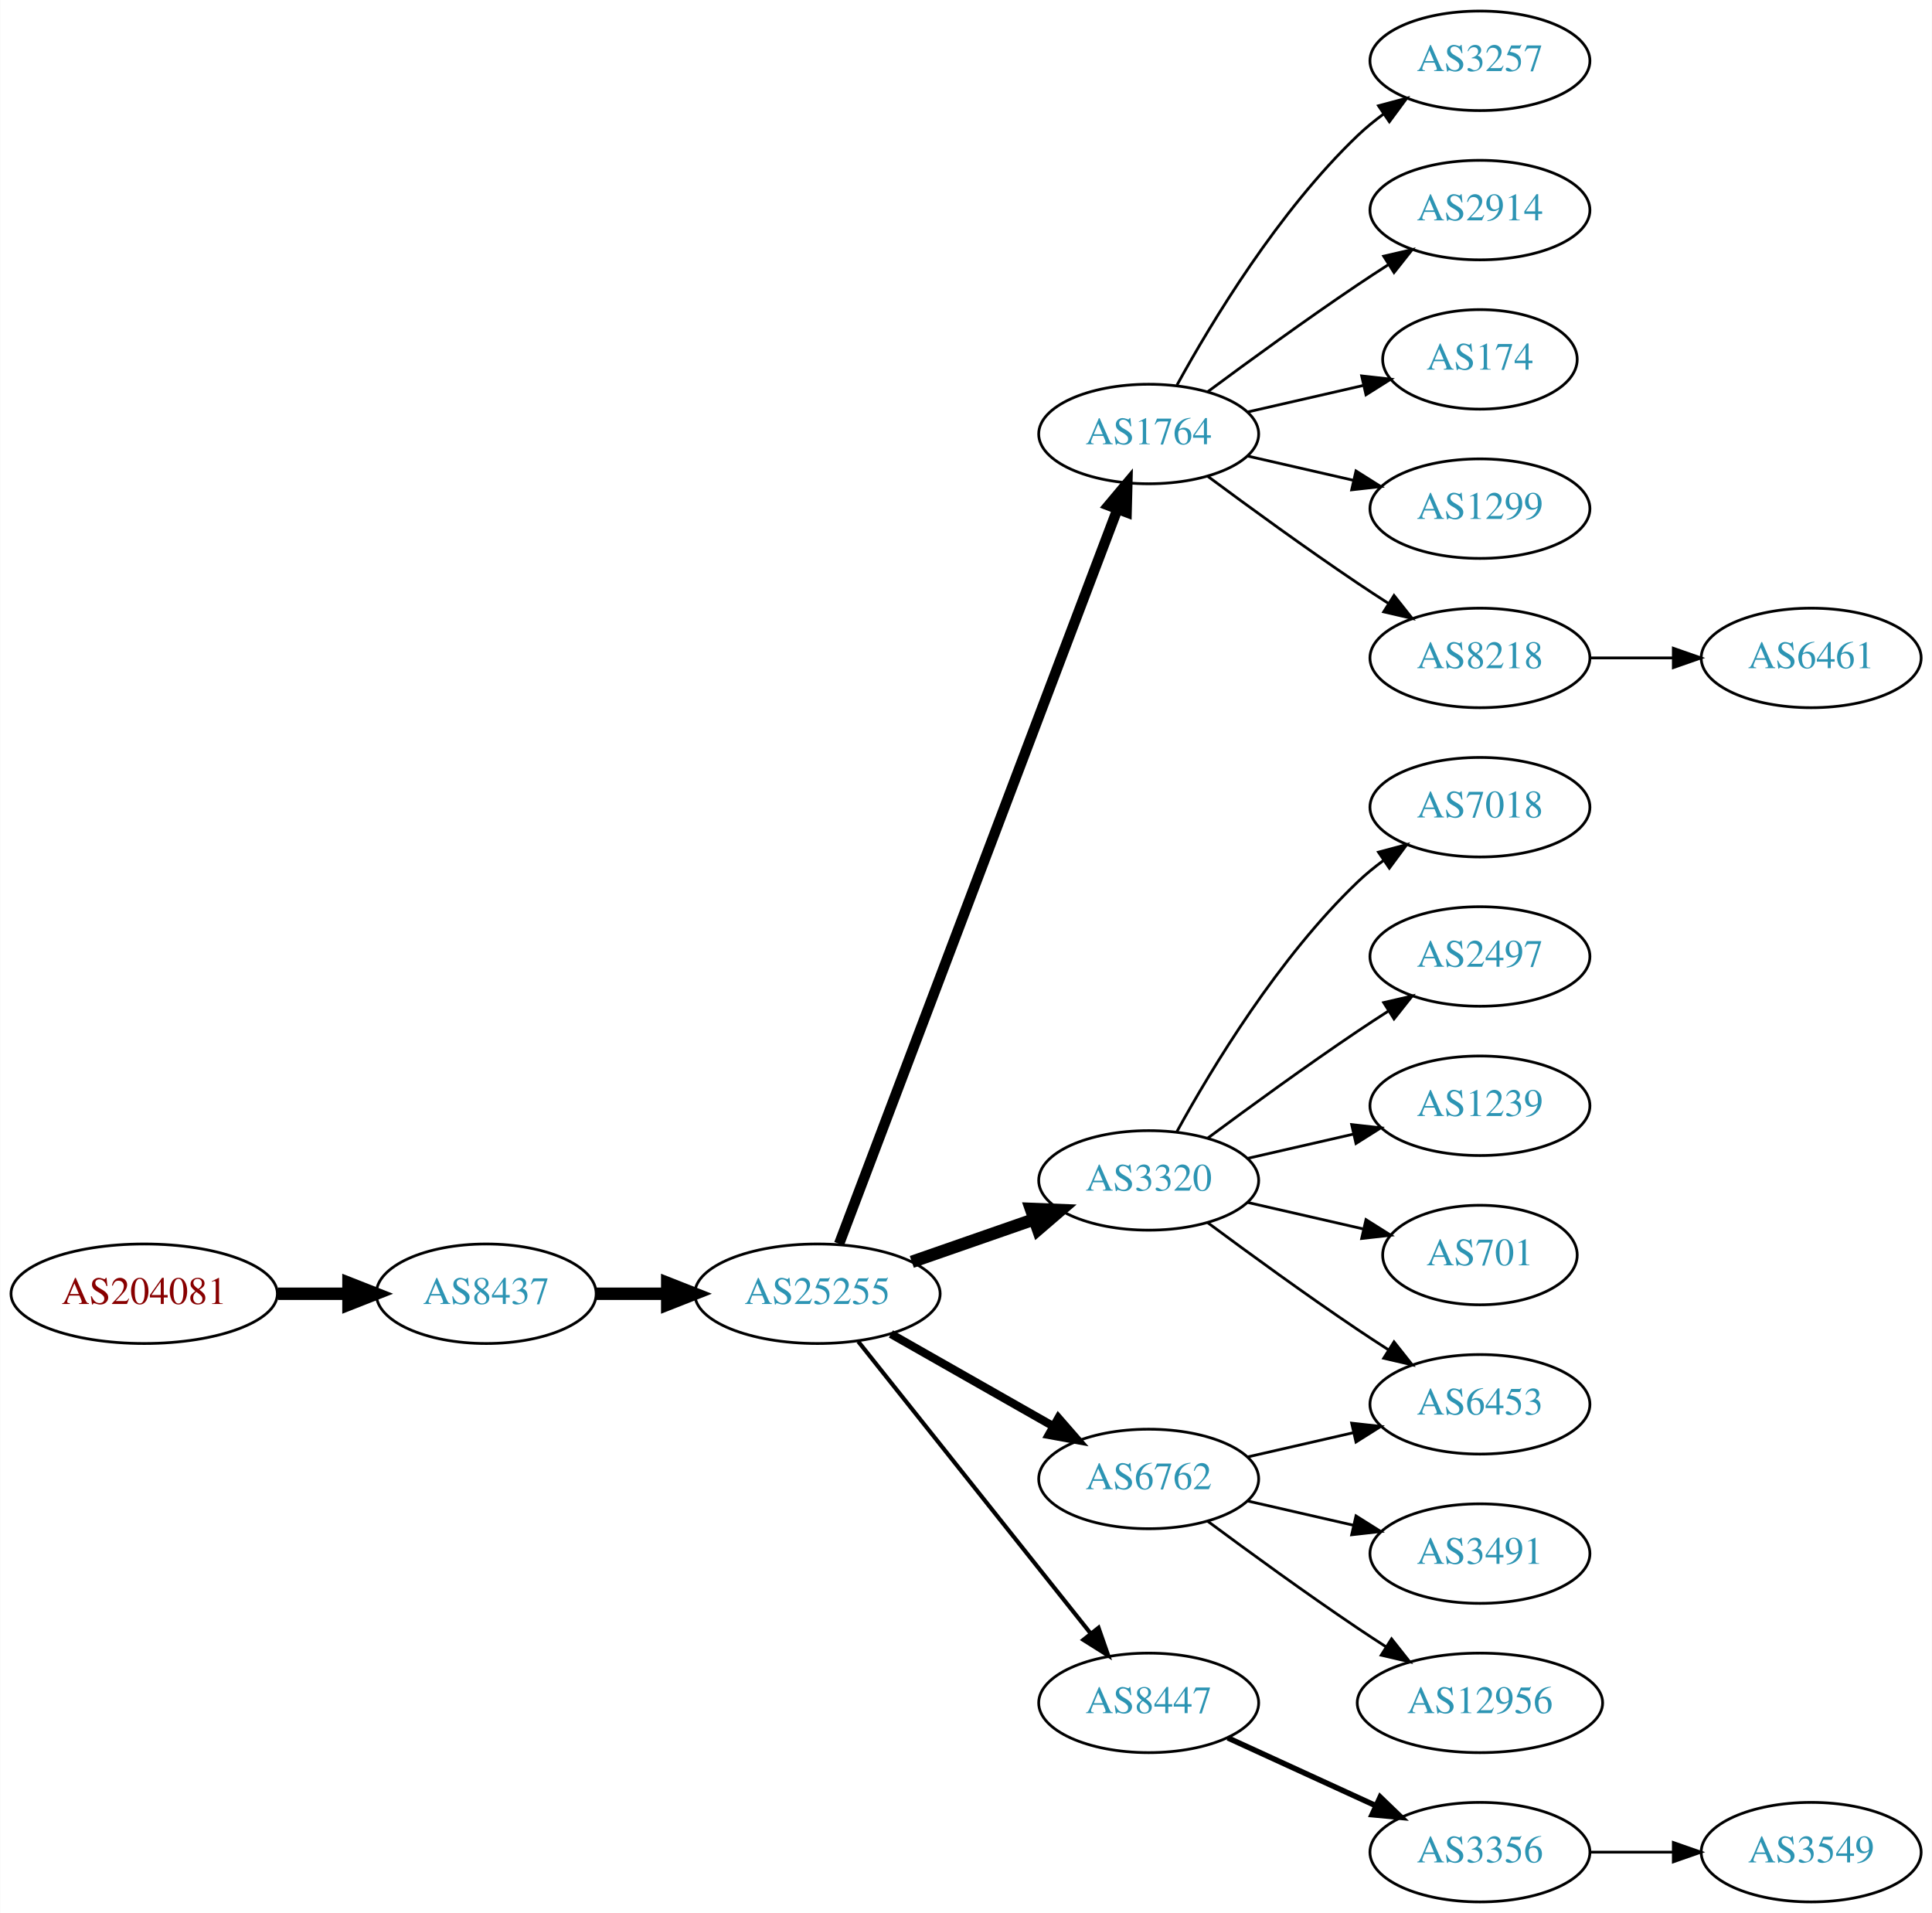
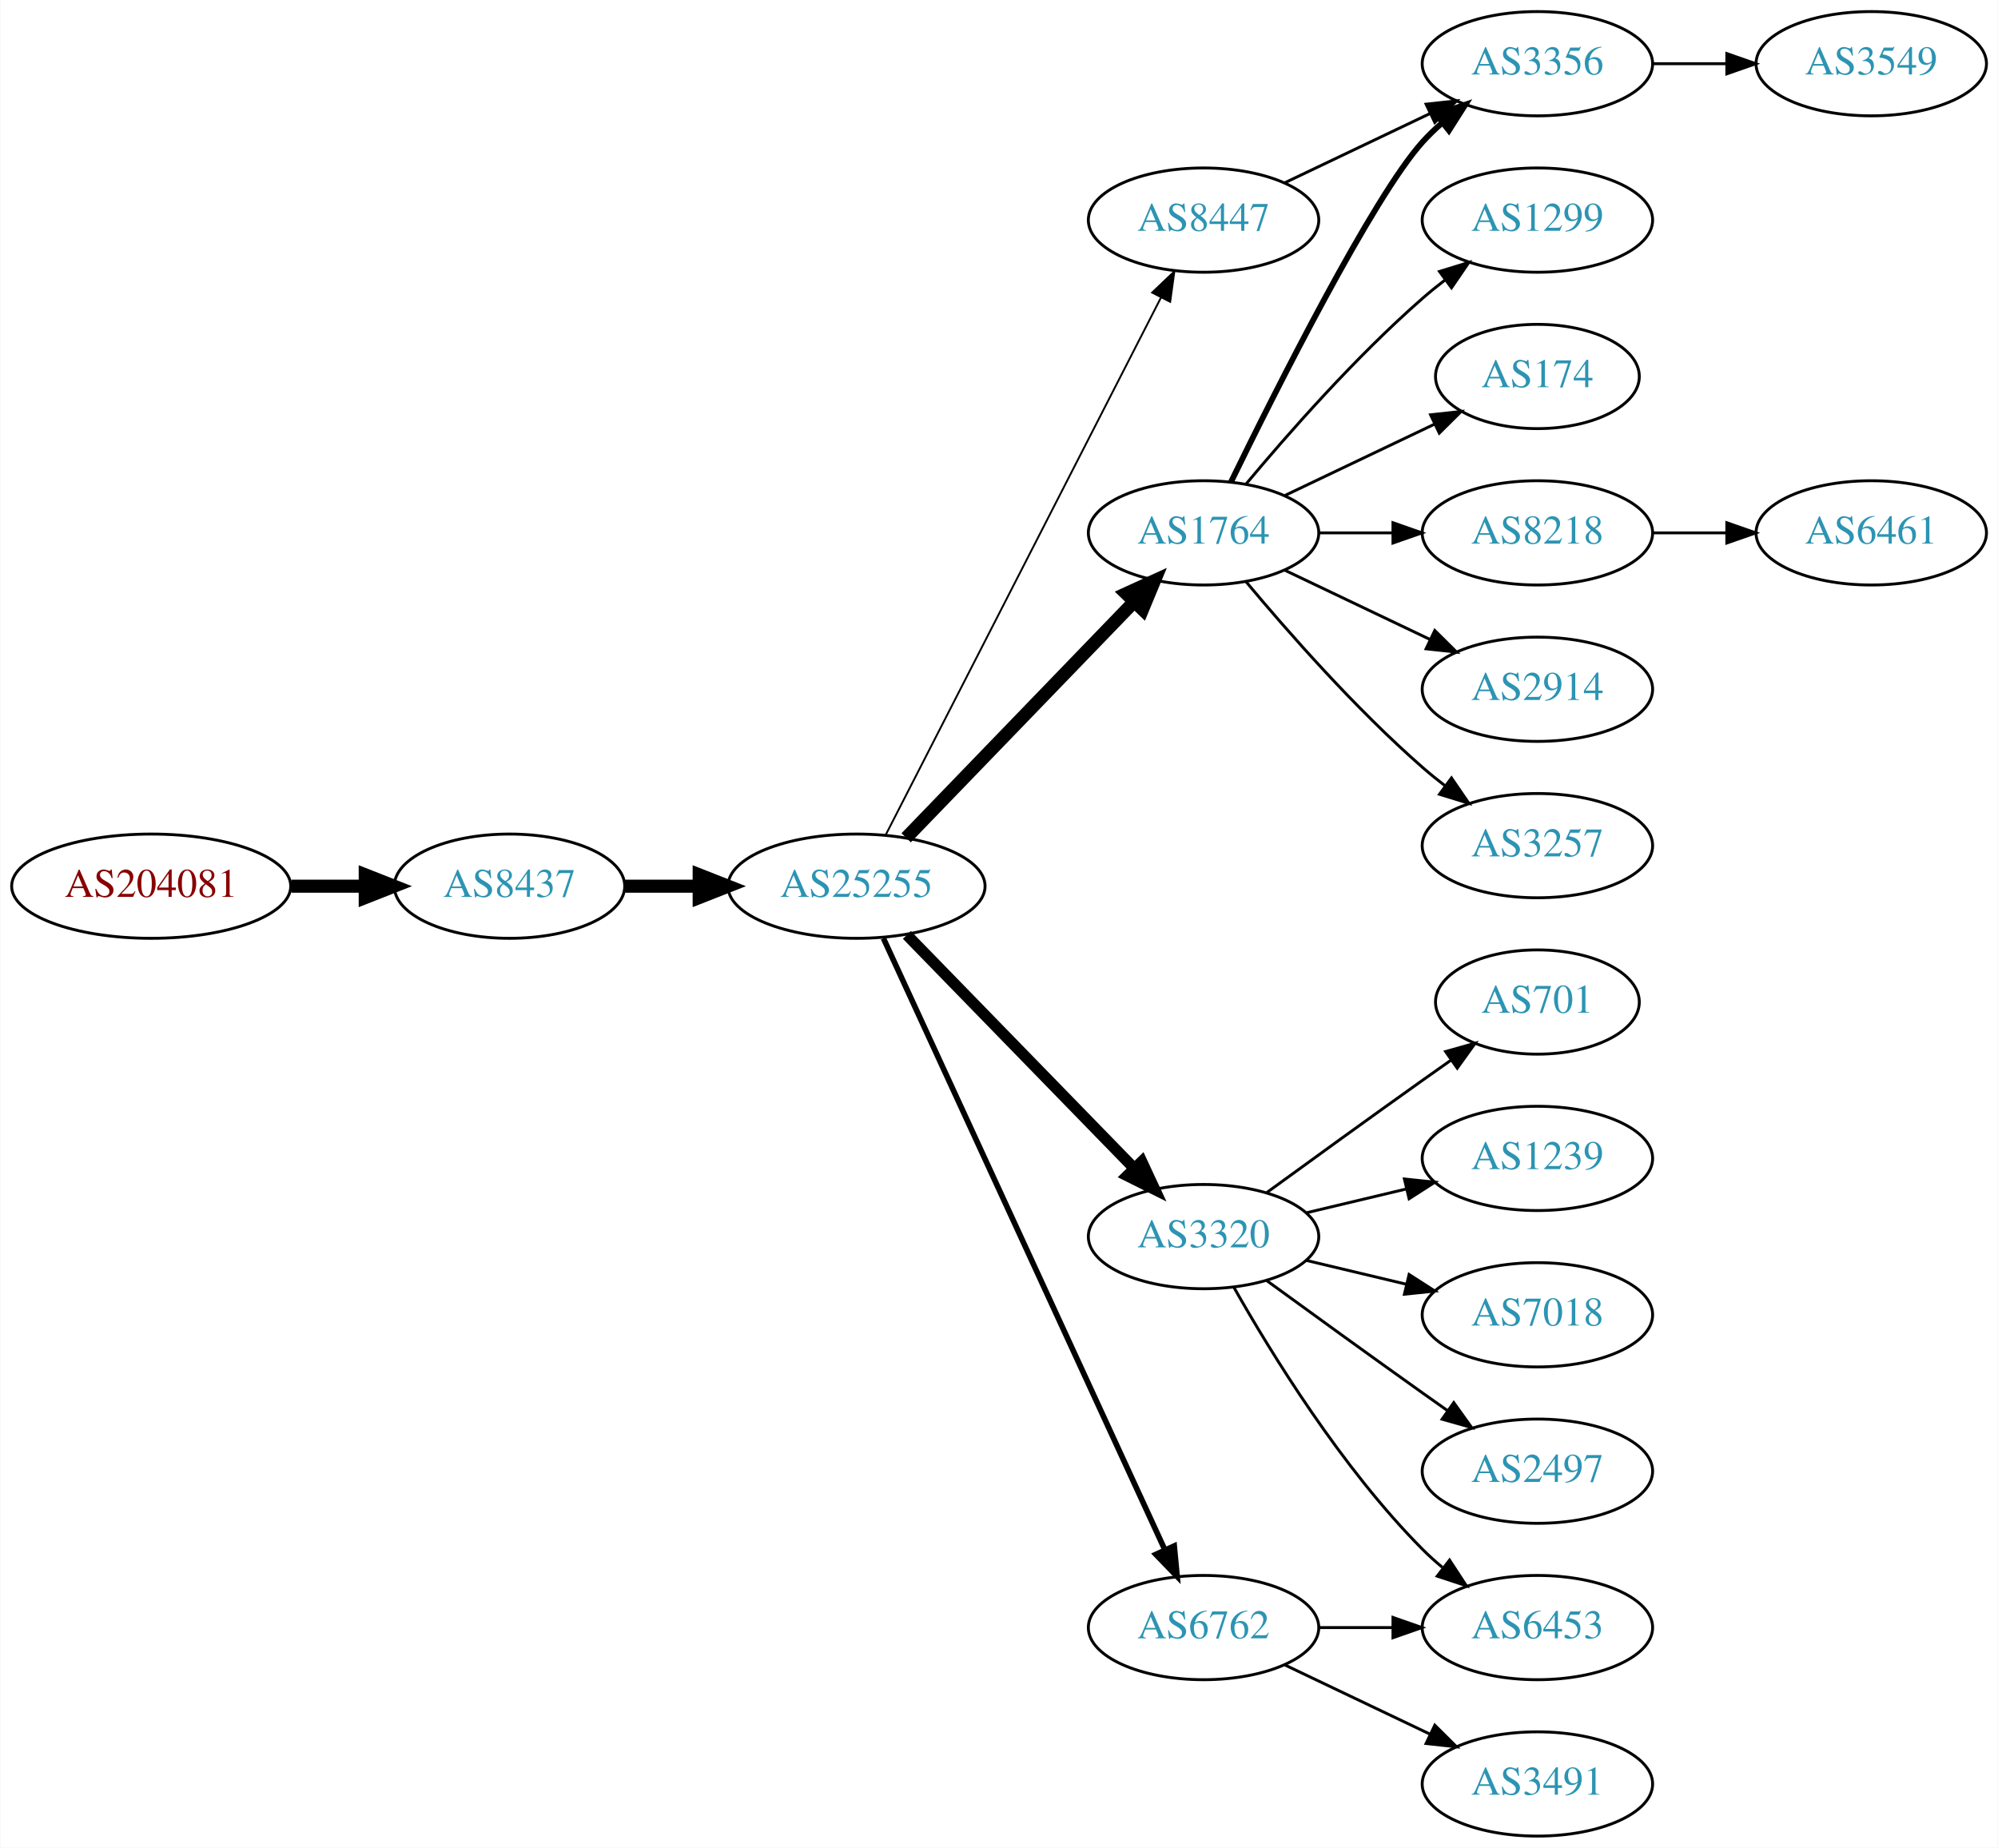
- <svg xmlns="http://www.w3.org/2000/svg" xmlns:xlink="http://www.w3.org/1999/xlink" width="699pt" height="692pt" viewBox="0.00 0.00 698.85 692.00">
-   <g id="graph0" class="graph" transform="scale(1 1) rotate(0) translate(4 688)">
-     <polygon fill="white" stroke="none" points="-4,4 -4,-688 694.855,-688 694.855,4 -4,4" />
+ <svg xmlns="http://www.w3.org/2000/svg" xmlns:xlink="http://www.w3.org/1999/xlink" width="690pt" height="638pt" viewBox="0.00 0.00 689.76 638.00">
+   <g id="graph0" class="graph" transform="scale(1 1) rotate(0) translate(4 634)">
+     <polygon fill="white" stroke="none" points="-4,4 -4,-634 685.755,-634 685.755,4 -4,4" />
    <g id="node1" class="node">
      <g id="a_node1">
        <a xlink:href="/asn/204081" xlink:title="AS204081 ~ IMENDO GmbH [AT]">
-           <ellipse fill="#ffffff" stroke="black" cx="48.096" cy="-220" rx="48.192" ry="18" />
-           <text text-anchor="middle" x="48.096" y="-216.3" font-family="Times,serif" font-size="14.00" fill="#880000">AS204081</text>
+           <ellipse fill="#ffffff" stroke="black" cx="48.096" cy="-328" rx="48.192" ry="18" />
+           <text text-anchor="middle" x="48.096" y="-324.3" font-family="Times,serif" font-size="14.00" fill="#880000">AS204081</text>
        </a>
      </g>
    </g>
    <g id="node2" class="node">
      <g id="a_node2">
        <a xlink:href="/asn/8437" xlink:title="AS8437 ~ Hutchison Drei Austria GmbH [AT]">
-           <ellipse fill="#ffffff" stroke="black" cx="171.838" cy="-220" rx="39.794" ry="18" />
-           <text text-anchor="middle" x="171.838" y="-216.3" font-family="Times,serif" font-size="14.00" fill="#2c94b3">AS8437</text>
+           <ellipse fill="#ffffff" stroke="black" cx="171.838" cy="-328" rx="39.794" ry="18" />
+           <text text-anchor="middle" x="171.838" y="-324.3" font-family="Times,serif" font-size="14.00" fill="#2c94b3">AS8437</text>
        </a>
      </g>
    </g>
    <g id="edge1" class="edge">
-       <path fill="none" stroke="black" stroke-width="4.5" d="M96.513,-220C104.867,-220 113.577,-220 121.969,-220" />
-       <polygon fill="black" stroke="black" stroke-width="4.5" points="122.004,-223.938 132.004,-220 122.004,-216.063 122.004,-223.938" />
+       <path fill="none" stroke="black" stroke-width="4.5" d="M96.513,-328C104.867,-328 113.577,-328 121.969,-328" />
+       <polygon fill="black" stroke="black" stroke-width="4.5" points="122.004,-331.938 132.004,-328 122.004,-324.063 122.004,-331.938" />
    </g>
    <g id="node3" class="node">
      <g id="a_node3">
        <a xlink:href="/asn/25255" xlink:title="AS25255 ~ ==&gt; TELE2 AUSTRIA &lt;== [AT]">
-           <ellipse fill="#ffffff" stroke="black" cx="291.681" cy="-220" rx="44.393" ry="18" />
-           <text text-anchor="middle" x="291.681" y="-216.3" font-family="Times,serif" font-size="14.00" fill="#2c94b3">AS25255</text>
+           <ellipse fill="#ffffff" stroke="black" cx="291.681" cy="-328" rx="44.393" ry="18" />
+           <text text-anchor="middle" x="291.681" y="-324.3" font-family="Times,serif" font-size="14.00" fill="#2c94b3">AS25255</text>
        </a>
      </g>
    </g>
    <g id="edge2" class="edge">
-       <path fill="none" stroke="black" stroke-width="4.5" d="M211.751,-220C219.853,-220 228.528,-220 237.055,-220" />
-       <polygon fill="black" stroke="black" stroke-width="4.5" points="237.332,-223.938 247.332,-220 237.332,-216.063 237.332,-223.938" />
+       <path fill="none" stroke="black" stroke-width="4.5" d="M211.751,-328C219.853,-328 228.528,-328 237.055,-328" />
+       <polygon fill="black" stroke="black" stroke-width="4.5" points="237.332,-331.938 247.332,-328 237.332,-324.063 237.332,-331.938" />
    </g>
    <g id="node4" class="node">
      <g id="a_node4">
        <a xlink:href="/asn/1764" xlink:title="AS1764 ~ NEXTLAYER-AS [AT]">
-           <ellipse fill="#ffffff" stroke="black" cx="411.523" cy="-531" rx="39.794" ry="18" />
-           <text text-anchor="middle" x="411.523" y="-527.3" font-family="Times,serif" font-size="14.00" fill="#2c94b3">AS1764</text>
+           <ellipse fill="#ffffff" stroke="black" cx="411.523" cy="-450" rx="39.794" ry="18" />
+           <text text-anchor="middle" x="411.523" y="-446.3" font-family="Times,serif" font-size="14.00" fill="#2c94b3">AS1764</text>
        </a>
      </g>
    </g>
    <g id="edge3" class="edge">
-       <path fill="none" stroke="black" stroke-width="3.75" d="M299.526,-238.065C319.302,-290.256 376.605,-441.485 400.192,-503.736" />
-       <polygon fill="black" stroke="black" stroke-width="3.75" points="396.99,-505.162 403.806,-513.273 403.535,-502.681 396.99,-505.162" />
+       <path fill="none" stroke="black" stroke-width="4.5" d="M308.819,-344.708C329.182,-365.789 364.336,-402.183 387.51,-426.175" />
+       <polygon fill="black" stroke="black" stroke-width="4.5" points="384.8,-429.037 394.58,-433.494 390.464,-423.566 384.8,-429.037" />
    </g>
    <g id="node5" class="node">
      <g id="a_node5">
        <a xlink:href="/asn/3320" xlink:title="AS3320 ~ DTAG [DE]">
-           <ellipse fill="#ffffff" stroke="black" cx="411.523" cy="-261" rx="39.794" ry="18" />
-           <text text-anchor="middle" x="411.523" y="-257.3" font-family="Times,serif" font-size="14.00" fill="#2c94b3">AS3320</text>
+           <ellipse fill="#ffffff" stroke="black" cx="411.523" cy="-207" rx="39.794" ry="18" />
+           <text text-anchor="middle" x="411.523" y="-203.3" font-family="Times,serif" font-size="14.00" fill="#2c94b3">AS3320</text>
        </a>
      </g>
    </g>
    <g id="edge4" class="edge">
-       <path fill="none" stroke="black" stroke-width="4.5" d="M325.82,-231.53C339.537,-236.302 355.577,-241.883 369.986,-246.896" />
-       <polygon fill="black" stroke="black" stroke-width="4.5" points="368.914,-250.692 379.653,-250.26 371.502,-243.255 368.914,-250.692" />
+       <path fill="none" stroke="black" stroke-width="3.857" d="M309.066,-311.175C329.496,-290.198 364.534,-254.222 387.614,-230.523" />
+       <polygon fill="black" stroke="black" stroke-width="3.857" points="390.184,-232.901 394.653,-223.295 385.169,-228.017 390.184,-232.901" />
    </g>
    <g id="node6" class="node">
      <g id="a_node6">
-         <a xlink:href="/asn/8447" xlink:title="AS8447 ~ A1 Telekom Austria AG [AT]">
+         <a xlink:href="/asn/6762" xlink:title="AS6762 ~ TELECOM ITALIA SPARKLE S.p.A. [IT]">
          <ellipse fill="#ffffff" stroke="black" cx="411.523" cy="-72" rx="39.794" ry="18" />
-           <text text-anchor="middle" x="411.523" y="-68.3" font-family="Times,serif" font-size="14.00" fill="#2c94b3">AS8447</text>
+           <text text-anchor="middle" x="411.523" y="-68.3" font-family="Times,serif" font-size="14.00" fill="#2c94b3">AS6762</text>
        </a>
      </g>
    </g>
    <g id="edge5" class="edge">
-       <path fill="none" stroke="black" stroke-width="1.5" d="M306.429,-202.733C327.185,-176.666 366.63,-127.126 390.554,-97.079" />
-       <polygon fill="black" stroke="black" stroke-width="1.5" points="393.371,-99.16 396.862,-89.157 387.895,-94.8 393.371,-99.16" />
+       <path fill="none" stroke="black" stroke-width="1.929" d="M300.967,-309.999C321.343,-265.734 373.981,-151.383 398.109,-98.969" />
+       <polygon fill="black" stroke="black" stroke-width="1.929" points="401.4,-100.189 402.402,-89.642 395.041,-97.262 401.4,-100.189" />
    </g>
    <g id="node7" class="node">
      <g id="a_node7">
-         <a xlink:href="/asn/6762" xlink:title="AS6762 ~ TELECOM ITALIA SPARKLE S.p.A. [IT]">
-           <ellipse fill="#ffffff" stroke="black" cx="411.523" cy="-153" rx="39.794" ry="18" />
-           <text text-anchor="middle" x="411.523" y="-149.3" font-family="Times,serif" font-size="14.00" fill="#2c94b3">AS6762</text>
+         <a xlink:href="/asn/8447" xlink:title="AS8447 ~ A1 Telekom Austria AG [AT]">
+           <ellipse fill="#ffffff" stroke="black" cx="411.523" cy="-558" rx="39.794" ry="18" />
+           <text text-anchor="middle" x="411.523" y="-554.3" font-family="Times,serif" font-size="14.00" fill="#2c94b3">AS8447</text>
        </a>
      </g>
    </g>
    <g id="edge6" class="edge">
-       <path fill="none" stroke="black" stroke-width="3" d="M318.251,-205.462C335.47,-195.672 358.355,-182.66 377.026,-172.045" />
-       <polygon fill="black" stroke="black" stroke-width="3" points="378.847,-175.036 385.81,-167.05 375.387,-168.95 378.847,-175.036" />
+       <path fill="none" stroke="black" stroke-width="0.643" d="M301.732,-345.666C322.253,-385.719 372.421,-483.634 396.79,-531.196" />
+       <polygon fill="black" stroke="black" stroke-width="0.643" points="393.766,-532.97 401.441,-540.274 399.996,-529.778 393.766,-532.97" />
    </g>
    <g id="node8" class="node">
      <g id="a_node8">
-         <a xlink:href="/asn/3257" xlink:title="AS3257 ~ GTT [DE]">
-           <ellipse fill="#ffffff" stroke="black" cx="531.366" cy="-666" rx="39.794" ry="18" />
-           <text text-anchor="middle" x="531.366" y="-662.3" font-family="Times,serif" font-size="14.00" fill="#2c94b3">AS3257</text>
+         <a xlink:href="/asn/3356" xlink:title="AS3356 ~ Level 3 Parent, LLC [US]">
+           <ellipse fill="#ffffff" stroke="black" cx="526.816" cy="-612" rx="39.794" ry="18" />
+           <text text-anchor="middle" x="526.816" y="-608.3" font-family="Times,serif" font-size="14.00" fill="#2c94b3">AS3356</text>
        </a>
      </g>
    </g>
    <g id="edge7" class="edge">
-       <path fill="none" stroke="black" d="M421.764,-548.713C434.31,-571.561 458.487,-611.611 487.17,-639 490.038,-641.739 493.227,-644.347 496.536,-646.785" />
-       <polygon fill="black" stroke="black" points="494.659,-649.742 504.895,-652.477 498.599,-643.956 494.659,-649.742" />
+       <path fill="none" stroke="black" stroke-width="2" d="M420.961,-467.511C436.579,-499.509 469.966,-565.893 487.17,-585 489.172,-587.224 491.391,-589.363 493.723,-591.397" />
+       <polygon fill="black" stroke="black" stroke-width="2" points="491.921,-594.433 501.942,-597.873 496.254,-588.935 491.921,-594.433" />
    </g>
    <g id="node9" class="node">
      <g id="a_node9">
-         <a xlink:href="/asn/2914" xlink:title="AS2914 ~ NTT America, Inc. [US]">
-           <ellipse fill="#ffffff" stroke="black" cx="531.366" cy="-612" rx="39.794" ry="18" />
-           <text text-anchor="middle" x="531.366" y="-608.3" font-family="Times,serif" font-size="14.00" fill="#2c94b3">AS2914</text>
+         <a xlink:href="/asn/1299" xlink:title="AS1299 ~ Telia Carrier [EU]">
+           <ellipse fill="#ffffff" stroke="black" cx="526.816" cy="-558" rx="39.794" ry="18" />
+           <text text-anchor="middle" x="526.816" y="-554.3" font-family="Times,serif" font-size="14.00" fill="#2c94b3">AS1299</text>
        </a>
      </g>
    </g>
    <g id="edge8" class="edge">
-       <path fill="none" stroke="black" d="M432.853,-546.277C447.716,-557.304 468.46,-572.407 487.17,-585 490.719,-587.389 494.469,-589.839 498.217,-592.242" />
-       <polygon fill="black" stroke="black" points="496.544,-595.325 506.866,-597.712 500.285,-589.409 496.544,-595.325" />
+       <path fill="none" stroke="black" d="M426.153,-466.817C440.436,-483.929 463.982,-510.745 487.17,-531 489.635,-533.154 492.274,-535.294 494.971,-537.372" />
+       <polygon fill="black" stroke="black" points="492.996,-540.264 503.125,-543.37 497.144,-534.625 492.996,-540.264" />
    </g>
    <g id="node10" class="node">
      <g id="a_node10">
        <a xlink:href="/asn/174" xlink:title="AS174 ~ Cogent Communications [US]">
-           <ellipse fill="#ffffff" stroke="black" cx="531.366" cy="-558" rx="35.194" ry="18" />
-           <text text-anchor="middle" x="531.366" y="-554.3" font-family="Times,serif" font-size="14.00" fill="#2c94b3">AS174</text>
+           <ellipse fill="#ffffff" stroke="black" cx="526.816" cy="-504" rx="35.194" ry="18" />
+           <text text-anchor="middle" x="526.816" y="-500.3" font-family="Times,serif" font-size="14.00" fill="#2c94b3">AS174</text>
        </a>
      </g>
    </g>
    <g id="edge9" class="edge">
-       <path fill="none" stroke="black" d="M447.242,-538.955C460.335,-541.955 475.357,-545.396 488.998,-548.522" />
-       <polygon fill="black" stroke="black" points="488.576,-552.016 499.105,-550.838 490.139,-545.193 488.576,-552.016" />
+       <path fill="none" stroke="black" d="M439.66,-462.934C455.091,-470.29 474.577,-479.577 491.112,-487.459" />
+       <polygon fill="black" stroke="black" points="489.921,-490.768 500.454,-491.911 492.933,-484.449 489.921,-490.768" />
    </g>
    <g id="node11" class="node">
      <g id="a_node11">
-         <a xlink:href="/asn/1299" xlink:title="AS1299 ~ Telia Carrier [EU]">
-           <ellipse fill="#ffffff" stroke="black" cx="531.366" cy="-504" rx="39.794" ry="18" />
-           <text text-anchor="middle" x="531.366" y="-500.3" font-family="Times,serif" font-size="14.00" fill="#2c94b3">AS1299</text>
+         <a xlink:href="/asn/8218" xlink:title="AS8218 ~ legacy Neotelecoms [FR]">
+           <ellipse fill="#ffffff" stroke="black" cx="526.816" cy="-450" rx="39.794" ry="18" />
+           <text text-anchor="middle" x="526.816" y="-446.3" font-family="Times,serif" font-size="14.00" fill="#2c94b3">AS8218</text>
        </a>
      </g>
    </g>
    <g id="edge10" class="edge">
-       <path fill="none" stroke="black" d="M447.242,-523.045C459.242,-520.296 472.863,-517.175 485.556,-514.267" />
-       <polygon fill="black" stroke="black" points="486.522,-517.636 495.487,-511.991 484.958,-510.813 486.522,-517.636" />
+       <path fill="none" stroke="black" d="M451.195,-450C459.398,-450 468.162,-450 476.694,-450" />
+       <polygon fill="black" stroke="black" points="476.934,-453.5 486.934,-450 476.933,-446.5 476.934,-453.5" />
    </g>
    <g id="node12" class="node">
      <g id="a_node12">
-         <a xlink:href="/asn/8218" xlink:title="AS8218 ~ legacy Neotelecoms [FR]">
-           <ellipse fill="#ffffff" stroke="black" cx="531.366" cy="-450" rx="39.794" ry="18" />
-           <text text-anchor="middle" x="531.366" y="-446.3" font-family="Times,serif" font-size="14.00" fill="#2c94b3">AS8218</text>
+         <a xlink:href="/asn/2914" xlink:title="AS2914 ~ NTT America, Inc. [US]">
+           <ellipse fill="#ffffff" stroke="black" cx="526.816" cy="-396" rx="39.794" ry="18" />
+           <text text-anchor="middle" x="526.816" y="-392.3" font-family="Times,serif" font-size="14.00" fill="#2c94b3">AS2914</text>
        </a>
      </g>
    </g>
    <g id="edge11" class="edge">
-       <path fill="none" stroke="black" d="M432.853,-515.723C447.716,-504.696 468.46,-489.593 487.17,-477 490.719,-474.611 494.469,-472.161 498.217,-469.758" />
-       <polygon fill="black" stroke="black" points="500.285,-472.591 506.866,-464.288 496.544,-466.675 500.285,-472.591" />
+       <path fill="none" stroke="black" d="M439.66,-437.066C454.654,-429.919 473.475,-420.948 489.698,-413.215" />
+       <polygon fill="black" stroke="black" points="491.38,-416.291 498.901,-408.829 488.368,-409.972 491.38,-416.291" />
    </g>
    <g id="node13" class="node">
      <g id="a_node13">
-         <a xlink:href="/asn/7018" xlink:title="AS7018 ~ AT&amp;T Services, Inc. [US]">
-           <ellipse fill="#ffffff" stroke="black" cx="531.366" cy="-396" rx="39.794" ry="18" />
-           <text text-anchor="middle" x="531.366" y="-392.3" font-family="Times,serif" font-size="14.00" fill="#2c94b3">AS7018</text>
+         <a xlink:href="/asn/3257" xlink:title="AS3257 ~ GTT [DE]">
+           <ellipse fill="#ffffff" stroke="black" cx="526.816" cy="-342" rx="39.794" ry="18" />
+           <text text-anchor="middle" x="526.816" y="-338.3" font-family="Times,serif" font-size="14.00" fill="#2c94b3">AS3257</text>
        </a>
      </g>
    </g>
    <g id="edge12" class="edge">
-       <path fill="none" stroke="black" d="M421.764,-278.713C434.31,-301.561 458.487,-341.611 487.17,-369 490.038,-371.739 493.227,-374.347 496.536,-376.785" />
-       <polygon fill="black" stroke="black" points="494.659,-379.742 504.895,-382.477 498.599,-373.956 494.659,-379.742" />
-     </g>
-     <g id="node14" class="node">
-       <g id="a_node14">
-         <a xlink:href="/asn/2497" xlink:title="AS2497 ~ Internet Initiative Japan Inc. [JP]">
-           <ellipse fill="#ffffff" stroke="black" cx="531.366" cy="-342" rx="39.794" ry="18" />
-           <text text-anchor="middle" x="531.366" y="-338.3" font-family="Times,serif" font-size="14.00" fill="#2c94b3">AS2497</text>
-         </a>
-       </g>
-     </g>
-     <g id="edge13" class="edge">
-       <path fill="none" stroke="black" d="M432.853,-276.277C447.716,-287.304 468.46,-302.407 487.17,-315 490.719,-317.389 494.469,-319.839 498.217,-322.242" />
-       <polygon fill="black" stroke="black" points="496.544,-325.325 506.866,-327.712 500.285,-319.409 496.544,-325.325" />
+       <path fill="none" stroke="black" d="M426.153,-433.183C440.436,-416.071 463.982,-389.255 487.17,-369 489.635,-366.846 492.274,-364.706 494.971,-362.628" />
+       <polygon fill="black" stroke="black" points="497.144,-365.375 503.125,-356.63 492.996,-359.736 497.144,-365.375" />
    </g>
    <g id="node15" class="node">
      <g id="a_node15">
-         <a xlink:href="/asn/1239" xlink:title="AS1239 ~ Sprint [US]">
-           <ellipse fill="#ffffff" stroke="black" cx="531.366" cy="-288" rx="39.794" ry="18" />
-           <text text-anchor="middle" x="531.366" y="-284.3" font-family="Times,serif" font-size="14.00" fill="#2c94b3">AS1239</text>
-         </a>
-       </g>
-     </g>
-     <g id="edge14" class="edge">
-       <path fill="none" stroke="black" d="M447.242,-268.955C459.242,-271.704 472.863,-274.825 485.556,-277.733" />
-       <polygon fill="black" stroke="black" points="484.958,-281.187 495.487,-280.009 486.522,-274.364 484.958,-281.187" />
+         <a xlink:href="/asn/6453" xlink:title="AS6453 ~ TATA COMMUNICATIONS (AMERICA) INC [US]">
+           <ellipse fill="#ffffff" stroke="black" cx="526.816" cy="-72" rx="39.794" ry="18" />
+           <text text-anchor="middle" x="526.816" y="-68.3" font-family="Times,serif" font-size="14.00" fill="#2c94b3">AS6453</text>
+         </a>
+       </g>
+     </g>
+     <g id="edge16" class="edge">
+       <path fill="none" stroke="black" d="M421.983,-189.51C434.765,-166.904 459.197,-127.114 487.17,-99 489.28,-96.879 491.576,-94.812 493.962,-92.829" />
+       <polygon fill="black" stroke="black" points="496.477,-95.31 502.277,-86.444 492.214,-89.758 496.477,-95.31" />
    </g>
    <g id="node16" class="node">
      <g id="a_node16">
        <a xlink:href="/asn/701" xlink:title="AS701 ~ UUNET [US]">
-           <ellipse fill="#ffffff" stroke="black" cx="531.366" cy="-234" rx="35.194" ry="18" />
-           <text text-anchor="middle" x="531.366" y="-230.3" font-family="Times,serif" font-size="14.00" fill="#2c94b3">AS701</text>
+           <ellipse fill="#ffffff" stroke="black" cx="526.816" cy="-288" rx="35.194" ry="18" />
+           <text text-anchor="middle" x="526.816" y="-284.3" font-family="Times,serif" font-size="14.00" fill="#2c94b3">AS701</text>
        </a>
      </g>
    </g>
    <g id="edge15" class="edge">
-       <path fill="none" stroke="black" d="M447.242,-253.045C460.335,-250.045 475.357,-246.604 488.998,-243.478" />
-       <polygon fill="black" stroke="black" points="490.139,-246.807 499.105,-241.162 488.576,-239.984 490.139,-246.807" />
+       <path fill="none" stroke="black" d="M433.371,-222.222C448.305,-233.091 468.919,-248.025 487.17,-261 490.38,-263.282 493.749,-265.661 497.103,-268.018" />
+       <polygon fill="black" stroke="black" points="495.116,-270.899 505.314,-273.77 499.132,-265.166 495.116,-270.899" />
    </g>
    <g id="node17" class="node">
      <g id="a_node17">
-         <a xlink:href="/asn/6453" xlink:title="AS6453 ~ TATA COMMUNICATIONS (AMERICA) INC [US]">
-           <ellipse fill="#ffffff" stroke="black" cx="531.366" cy="-180" rx="39.794" ry="18" />
-           <text text-anchor="middle" x="531.366" y="-176.3" font-family="Times,serif" font-size="14.00" fill="#2c94b3">AS6453</text>
-         </a>
-       </g>
-     </g>
-     <g id="edge16" class="edge">
-       <path fill="none" stroke="black" d="M432.853,-245.723C447.716,-234.696 468.46,-219.593 487.17,-207 490.719,-204.611 494.469,-202.161 498.217,-199.758" />
-       <polygon fill="black" stroke="black" points="500.285,-202.591 506.866,-194.288 496.544,-196.675 500.285,-202.591" />
+         <a xlink:href="/asn/1239" xlink:title="AS1239 ~ Sprint [US]">
+           <ellipse fill="#ffffff" stroke="black" cx="526.816" cy="-234" rx="39.794" ry="18" />
+           <text text-anchor="middle" x="526.816" y="-230.3" font-family="Times,serif" font-size="14.00" fill="#2c94b3">AS1239</text>
+         </a>
+       </g>
+     </g>
+     <g id="edge17" class="edge">
+       <path fill="none" stroke="black" d="M447.13,-215.248C458.002,-217.838 470.156,-220.735 481.598,-223.462" />
+       <polygon fill="black" stroke="black" points="480.882,-226.889 491.421,-225.803 482.505,-220.08 480.882,-226.889" />
    </g>
    <g id="node18" class="node">
      <g id="a_node18">
-         <a xlink:href="/asn/3356" xlink:title="AS3356 ~ Level 3 Parent, LLC [US]">
-           <ellipse fill="#ffffff" stroke="black" cx="531.366" cy="-18" rx="39.794" ry="18" />
-           <text text-anchor="middle" x="531.366" y="-14.3" font-family="Times,serif" font-size="14.00" fill="#2c94b3">AS3356</text>
-         </a>
-       </g>
-     </g>
-     <g id="edge17" class="edge">
-       <path fill="none" stroke="black" stroke-width="2" d="M440.152,-59.339C456.109,-52.027 476.379,-42.739 493.662,-34.819" />
-       <polygon fill="black" stroke="black" stroke-width="2" points="495.277,-37.929 502.91,-30.581 492.361,-31.565 495.277,-37.929" />
-     </g>
-     <g id="edge19" class="edge">
-       <path fill="none" stroke="black" d="M447.242,-160.955C459.242,-163.704 472.863,-166.825 485.556,-169.733" />
-       <polygon fill="black" stroke="black" points="484.958,-173.187 495.487,-172.009 486.522,-166.364 484.958,-173.187" />
+         <a xlink:href="/asn/7018" xlink:title="AS7018 ~ AT&amp;T Services, Inc. [US]">
+           <ellipse fill="#ffffff" stroke="black" cx="526.816" cy="-180" rx="39.794" ry="18" />
+           <text text-anchor="middle" x="526.816" y="-176.3" font-family="Times,serif" font-size="14.00" fill="#2c94b3">AS7018</text>
+         </a>
+       </g>
+     </g>
+     <g id="edge18" class="edge">
+       <path fill="none" stroke="black" d="M447.13,-198.752C458.002,-196.162 470.156,-193.265 481.598,-190.538" />
+       <polygon fill="black" stroke="black" points="482.505,-193.92 491.421,-188.197 480.882,-187.111 482.505,-193.92" />
    </g>
    <g id="node19" class="node">
      <g id="a_node19">
+         <a xlink:href="/asn/2497" xlink:title="AS2497 ~ Internet Initiative Japan Inc. [JP]">
+           <ellipse fill="#ffffff" stroke="black" cx="526.816" cy="-126" rx="39.794" ry="18" />
+           <text text-anchor="middle" x="526.816" y="-122.3" font-family="Times,serif" font-size="14.00" fill="#2c94b3">AS2497</text>
+         </a>
+       </g>
+     </g>
+     <g id="edge19" class="edge">
+       <path fill="none" stroke="black" d="M433.371,-191.778C448.305,-180.909 468.919,-165.975 487.17,-153 489.99,-150.995 492.933,-148.915 495.881,-146.841" />
+       <polygon fill="black" stroke="black" points="497.927,-149.681 504.106,-141.074 493.908,-143.95 497.927,-149.681" />
+     </g>
+     <g id="node14" class="node">
+       <g id="a_node14">
        <a xlink:href="/asn/3491" xlink:title="AS3491 ~ PCCW Global, Inc. [US]">
-           <ellipse fill="#ffffff" stroke="black" cx="531.366" cy="-126" rx="39.794" ry="18" />
-           <text text-anchor="middle" x="531.366" y="-122.3" font-family="Times,serif" font-size="14.00" fill="#2c94b3">AS3491</text>
-         </a>
-       </g>
-     </g>
-     <g id="edge18" class="edge">
-       <path fill="none" stroke="black" d="M447.242,-145.045C459.242,-142.296 472.863,-139.175 485.556,-136.267" />
-       <polygon fill="black" stroke="black" points="486.522,-139.636 495.487,-133.991 484.958,-132.813 486.522,-139.636" />
+           <ellipse fill="#ffffff" stroke="black" cx="526.816" cy="-18" rx="39.794" ry="18" />
+           <text text-anchor="middle" x="526.816" y="-14.3" font-family="Times,serif" font-size="14.00" fill="#2c94b3">AS3491</text>
+         </a>
+       </g>
+     </g>
+     <g id="edge13" class="edge">
+       <path fill="none" stroke="black" d="M439.66,-59.066C454.654,-51.919 473.475,-42.948 489.698,-35.215" />
+       <polygon fill="black" stroke="black" points="491.38,-38.291 498.901,-30.829 488.368,-31.972 491.38,-38.291" />
+     </g>
+     <g id="edge14" class="edge">
+       <path fill="none" stroke="black" d="M451.195,-72C459.398,-72 468.162,-72 476.694,-72" />
+       <polygon fill="black" stroke="black" points="476.934,-75.5 486.934,-72 476.933,-68.5 476.934,-75.5" />
+     </g>
+     <g id="edge22" class="edge">
+       <path fill="none" stroke="black" d="M439.66,-570.934C454.654,-578.081 473.475,-587.052 489.698,-594.785" />
+       <polygon fill="black" stroke="black" points="488.368,-598.028 498.901,-599.171 491.38,-591.709 488.368,-598.028" />
+     </g>
+     <g id="node21" class="node">
+       <g id="a_node21">
+         <a xlink:href="/asn/3549" xlink:title="AS3549 ~ Level 3 Parent, LLC [US]">
+           <ellipse fill="#ffffff" stroke="black" cx="642.109" cy="-612" rx="39.794" ry="18" />
+           <text text-anchor="middle" x="642.109" y="-608.3" font-family="Times,serif" font-size="14.00" fill="#2c94b3">AS3549</text>
+         </a>
+       </g>
+     </g>
+     <g id="edge21" class="edge">
+       <path fill="none" stroke="black" d="M566.488,-612C574.691,-612 583.455,-612 591.987,-612" />
+       <polygon fill="black" stroke="black" points="592.227,-615.5 602.226,-612 592.226,-608.5 592.227,-615.5" />
    </g>
    <g id="node20" class="node">
      <g id="a_node20">
-         <a xlink:href="/asn/12956" xlink:title="AS12956 ~ TELXIUS [ES]">
-           <ellipse fill="#ffffff" stroke="black" cx="531.366" cy="-72" rx="44.393" ry="18" />
-           <text text-anchor="middle" x="531.366" y="-68.3" font-family="Times,serif" font-size="14.00" fill="#2c94b3">AS12956</text>
+         <a xlink:href="/asn/6461" xlink:title="AS6461 ~ Zayo Bandwidth [US]">
+           <ellipse fill="#ffffff" stroke="black" cx="642.109" cy="-450" rx="39.794" ry="18" />
+           <text text-anchor="middle" x="642.109" y="-446.3" font-family="Times,serif" font-size="14.00" fill="#2c94b3">AS6461</text>
        </a>
      </g>
    </g>
    <g id="edge20" class="edge">
-       <path fill="none" stroke="black" d="M432.853,-137.723C447.716,-126.696 468.46,-111.593 487.17,-99 490.46,-96.785 493.922,-94.518 497.397,-92.285" />
-       <polygon fill="black" stroke="black" points="499.393,-95.163 505.964,-86.852 495.644,-89.252 499.393,-95.163" />
-     </g>
-     <g id="node21" class="node">
-       <g id="a_node21">
-         <a xlink:href="/asn/6461" xlink:title="AS6461 ~ Zayo Bandwidth [US]">
-           <ellipse fill="#ffffff" stroke="black" cx="651.208" cy="-450" rx="39.794" ry="18" />
-           <text text-anchor="middle" x="651.208" y="-446.3" font-family="Times,serif" font-size="14.00" fill="#2c94b3">AS6461</text>
-         </a>
-       </g>
-     </g>
-     <g id="edge21" class="edge">
-       <path fill="none" stroke="black" d="M571.278,-450C580.832,-450 591.181,-450 601.144,-450" />
-       <polygon fill="black" stroke="black" points="601.336,-453.5 611.336,-450 601.336,-446.5 601.336,-453.5" />
-     </g>
-     <g id="node22" class="node">
-       <g id="a_node22">
-         <a xlink:href="/asn/3549" xlink:title="AS3549 ~ Level 3 Parent, LLC [US]">
-           <ellipse fill="#ffffff" stroke="black" cx="651.208" cy="-18" rx="39.794" ry="18" />
-           <text text-anchor="middle" x="651.208" y="-14.3" font-family="Times,serif" font-size="14.00" fill="#2c94b3">AS3549</text>
-         </a>
-       </g>
-     </g>
-     <g id="edge22" class="edge">
-       <path fill="none" stroke="black" d="M571.278,-18C580.832,-18 591.181,-18 601.144,-18" />
-       <polygon fill="black" stroke="black" points="601.336,-21.5 611.336,-18 601.336,-14.5 601.336,-21.5" />
+       <path fill="none" stroke="black" d="M566.488,-450C574.691,-450 583.455,-450 591.987,-450" />
+       <polygon fill="black" stroke="black" points="592.227,-453.5 602.226,-450 592.226,-446.5 592.227,-453.5" />
    </g>
  </g>
</svg>
